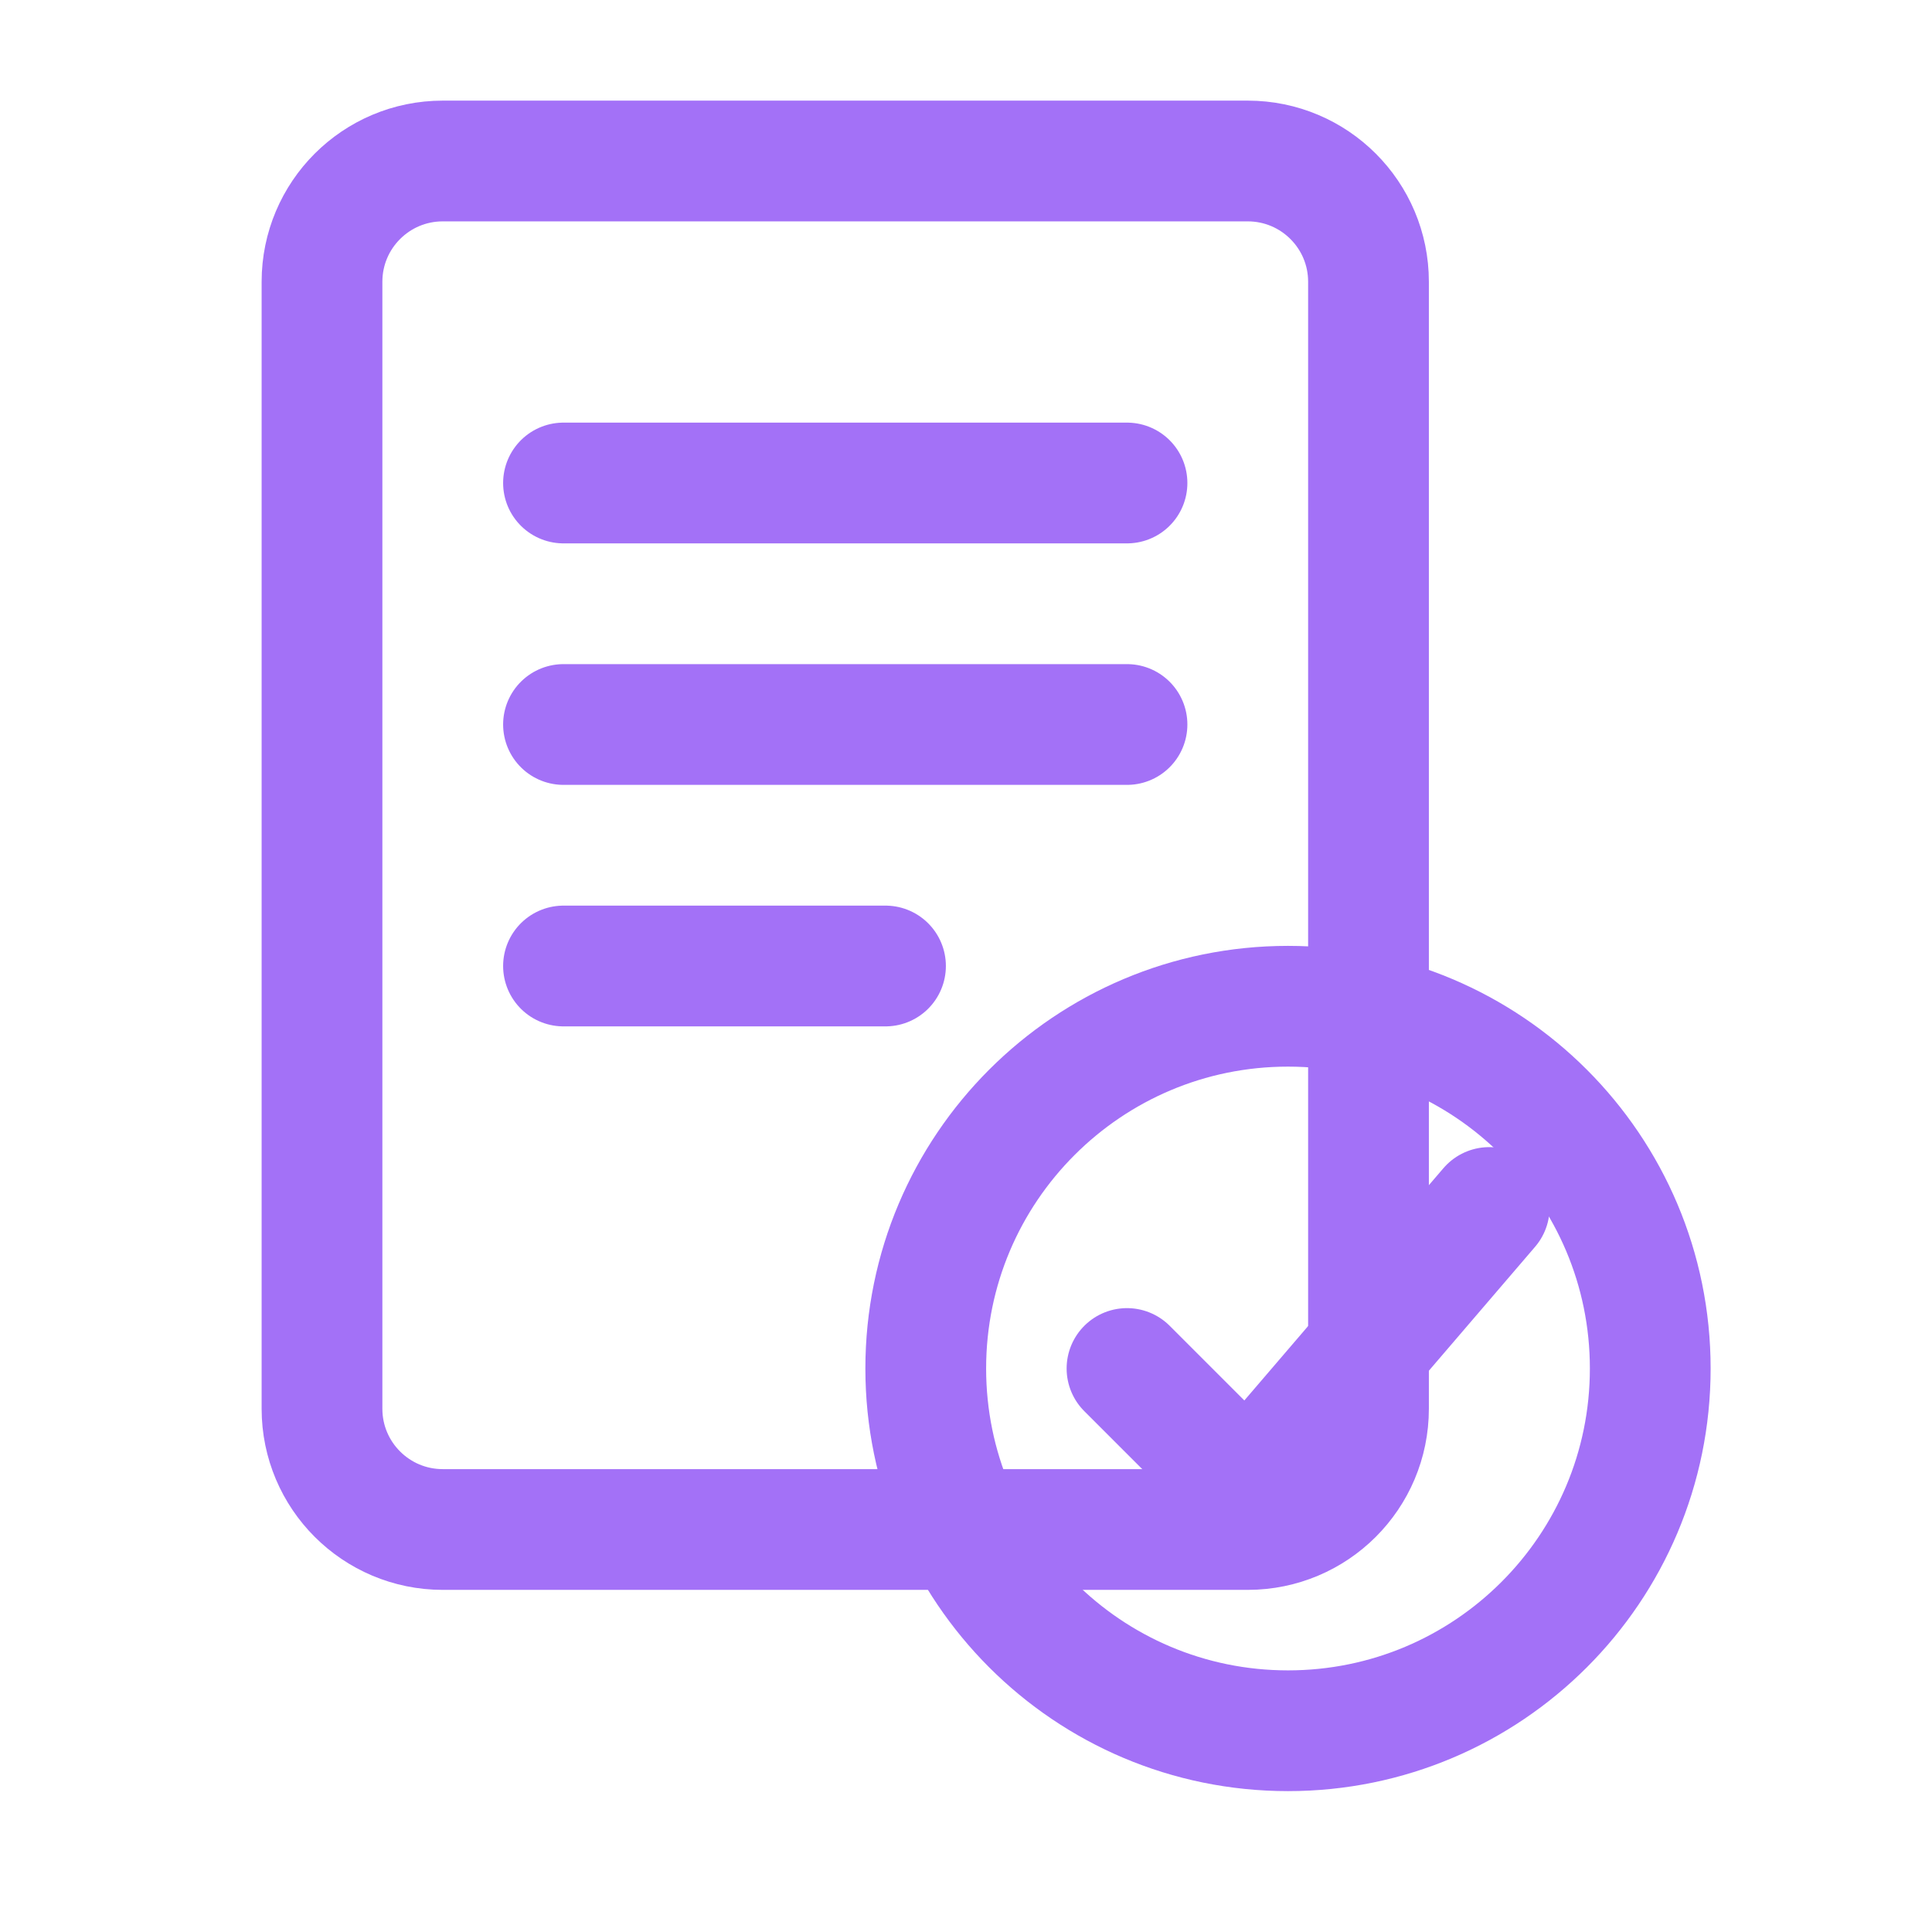
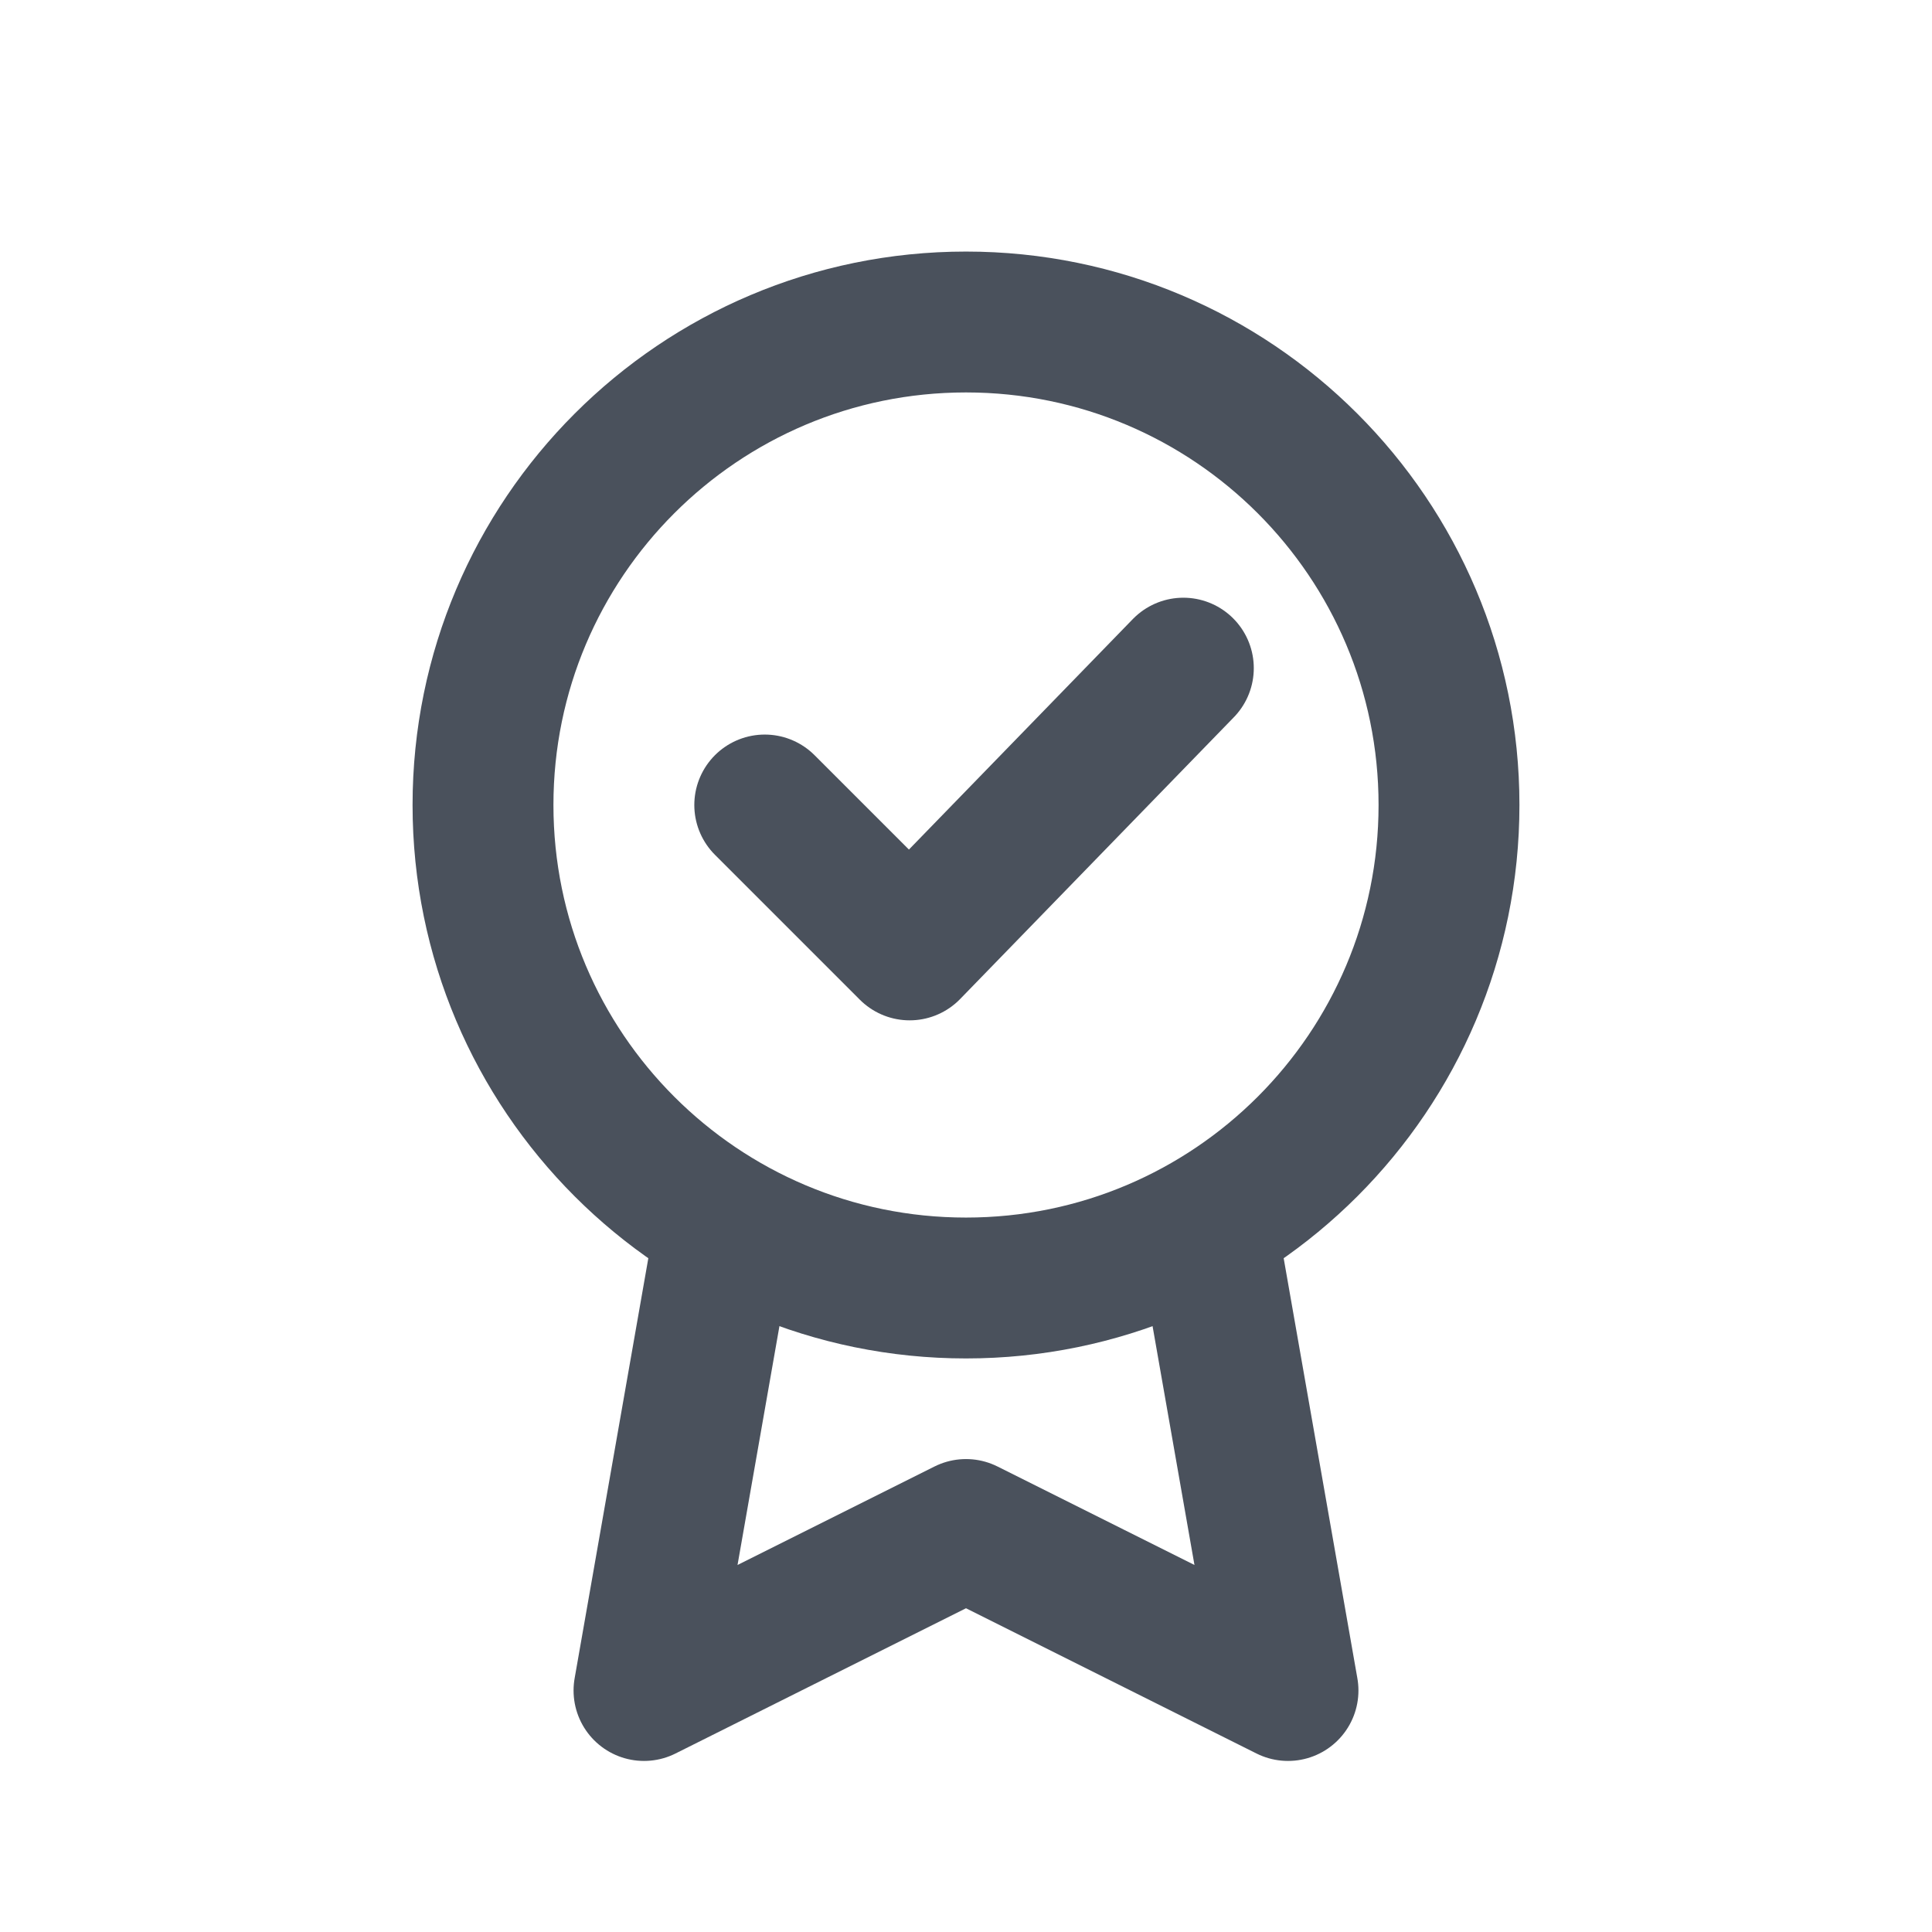
- <svg xmlns="http://www.w3.org/2000/svg" width="24" height="24" viewBox="0 0 24 24" fill="none">
-   <style>
- .s{stroke:#a371f7;stroke-width:1.5;stroke-linecap:round;stroke-linejoin:round;fill:none}
- .f{fill:#a371f7}
- .fs{fill:#c9a0ff}
- @media(prefers-color-scheme:light){
- .s{stroke:#6e40c9}
- .f{fill:#6e40c9}
- .fs{fill:#8250df}
- }
- </style>
-   <g class="s">
-     <rect x="4" y="2" width="13" height="17" rx="1.5" />
-     <line x1="7" y1="6" x2="14" y2="6" />
-     <line x1="7" y1="9" x2="14" y2="9" />
-     <line x1="7" y1="12" x2="11" y2="12" />
-     <circle cx="16" cy="17" r="4.5" />
-     <path d="M14 17 L15.5 18.5 L18.5 15" />
-   </g>
+ <svg xmlns="http://www.w3.org/2000/svg" viewBox="0 0 24 24" width="24" height="24" fill="none" stroke="currentColor" stroke-width="1.75" stroke-linecap="round" stroke-linejoin="round">
+   <style>svg{color:#4a515c}@media(prefers-color-scheme:dark){svg{color:#b9c0cb}}</style>
+   <circle cx="12" cy="10" r="6" />
+   <path d="M9 15.3L8 21l4-2 4 2-1-5.7M9.5 10l1.8 1.8 3.4-3.5" />
</svg>
